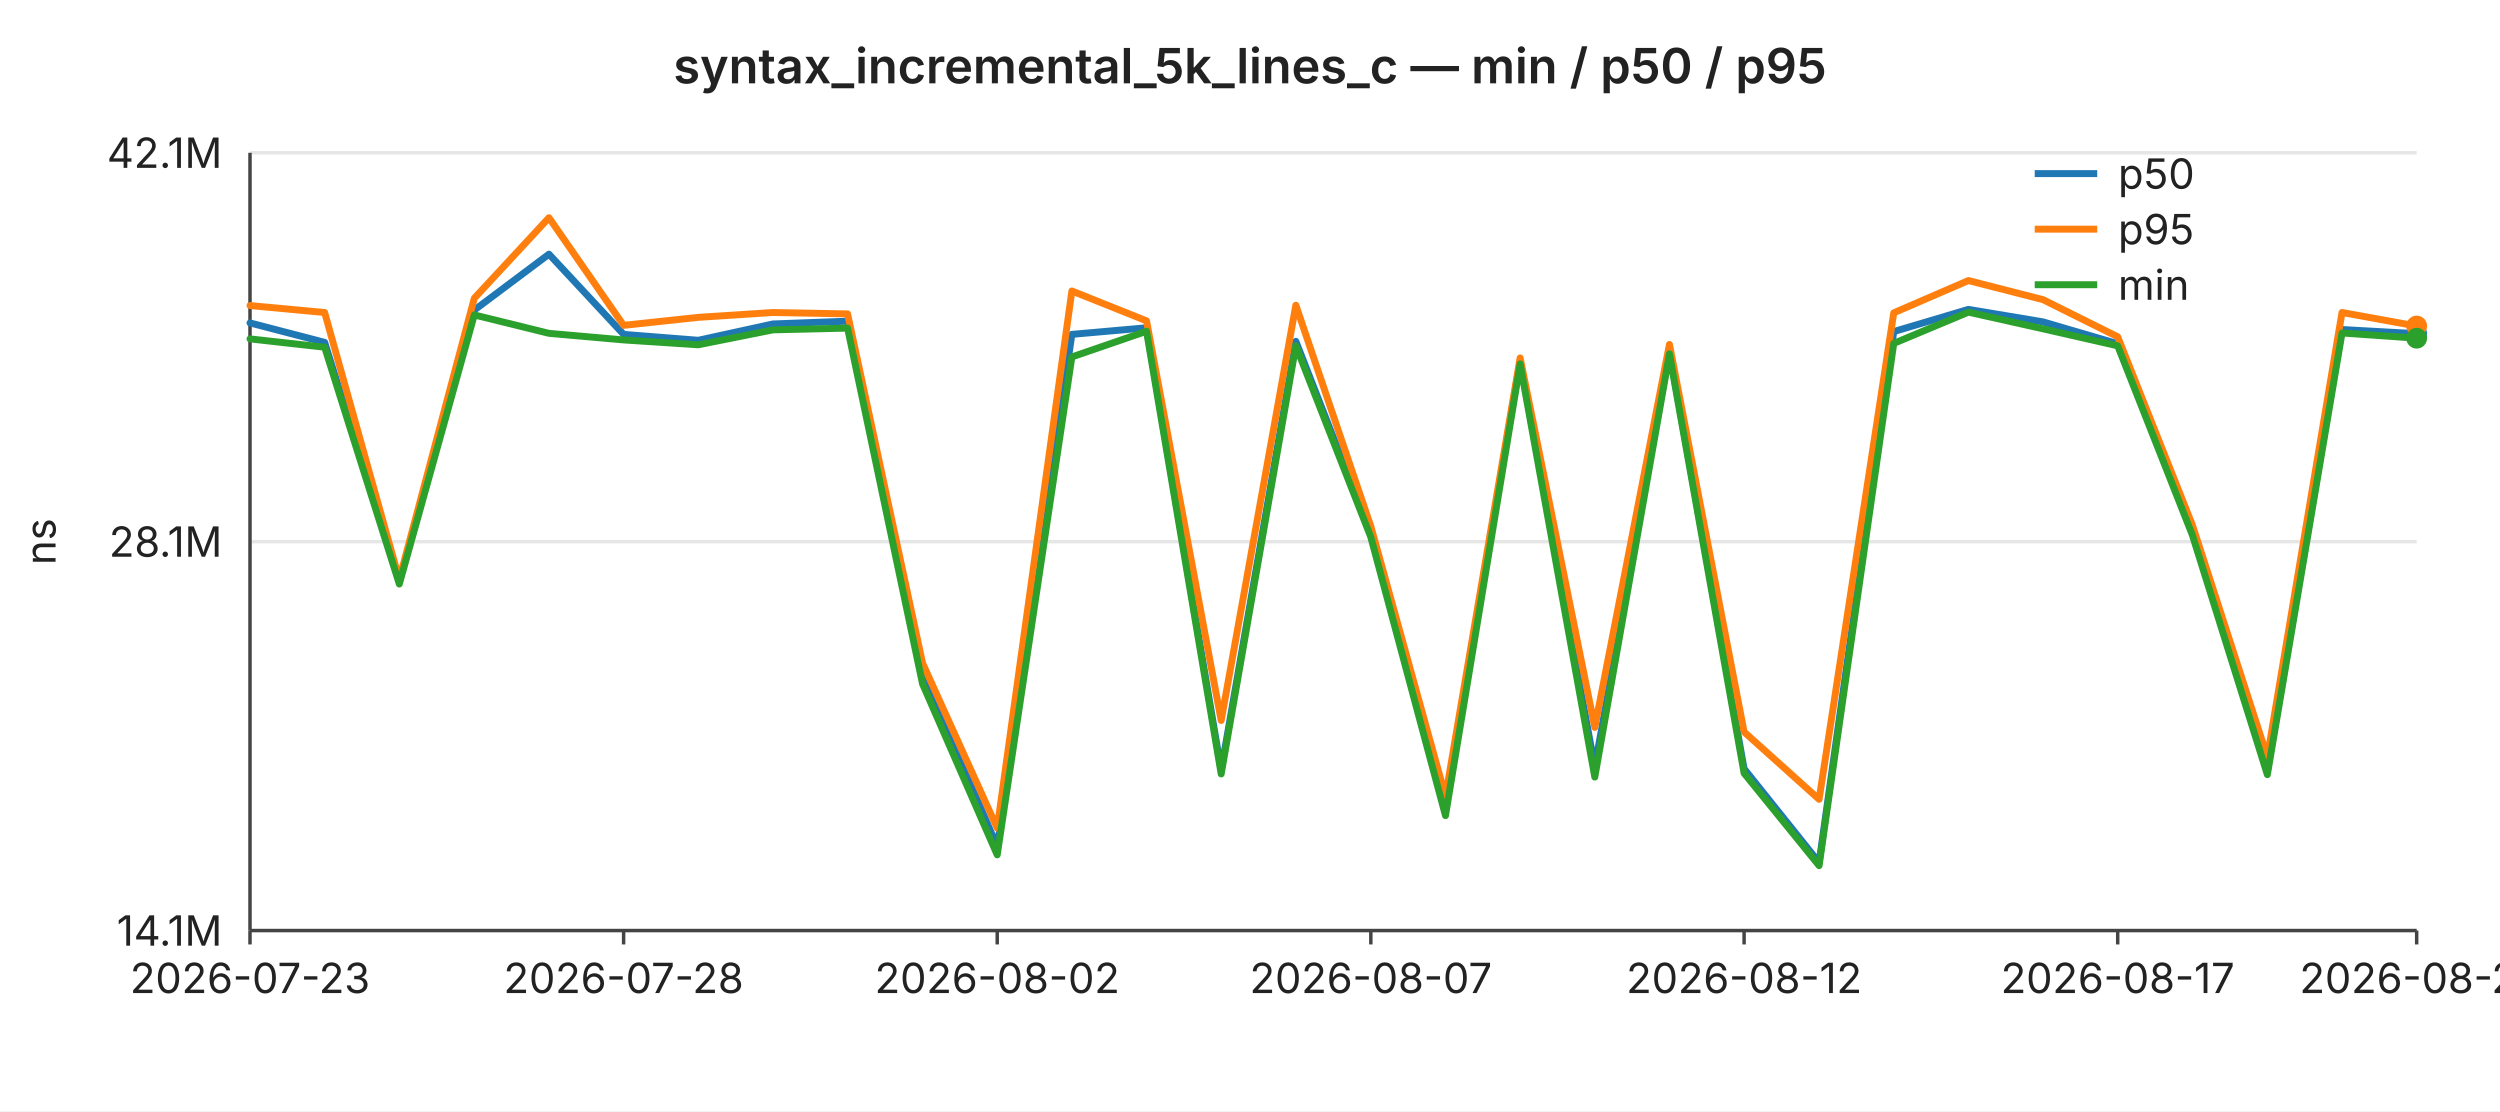
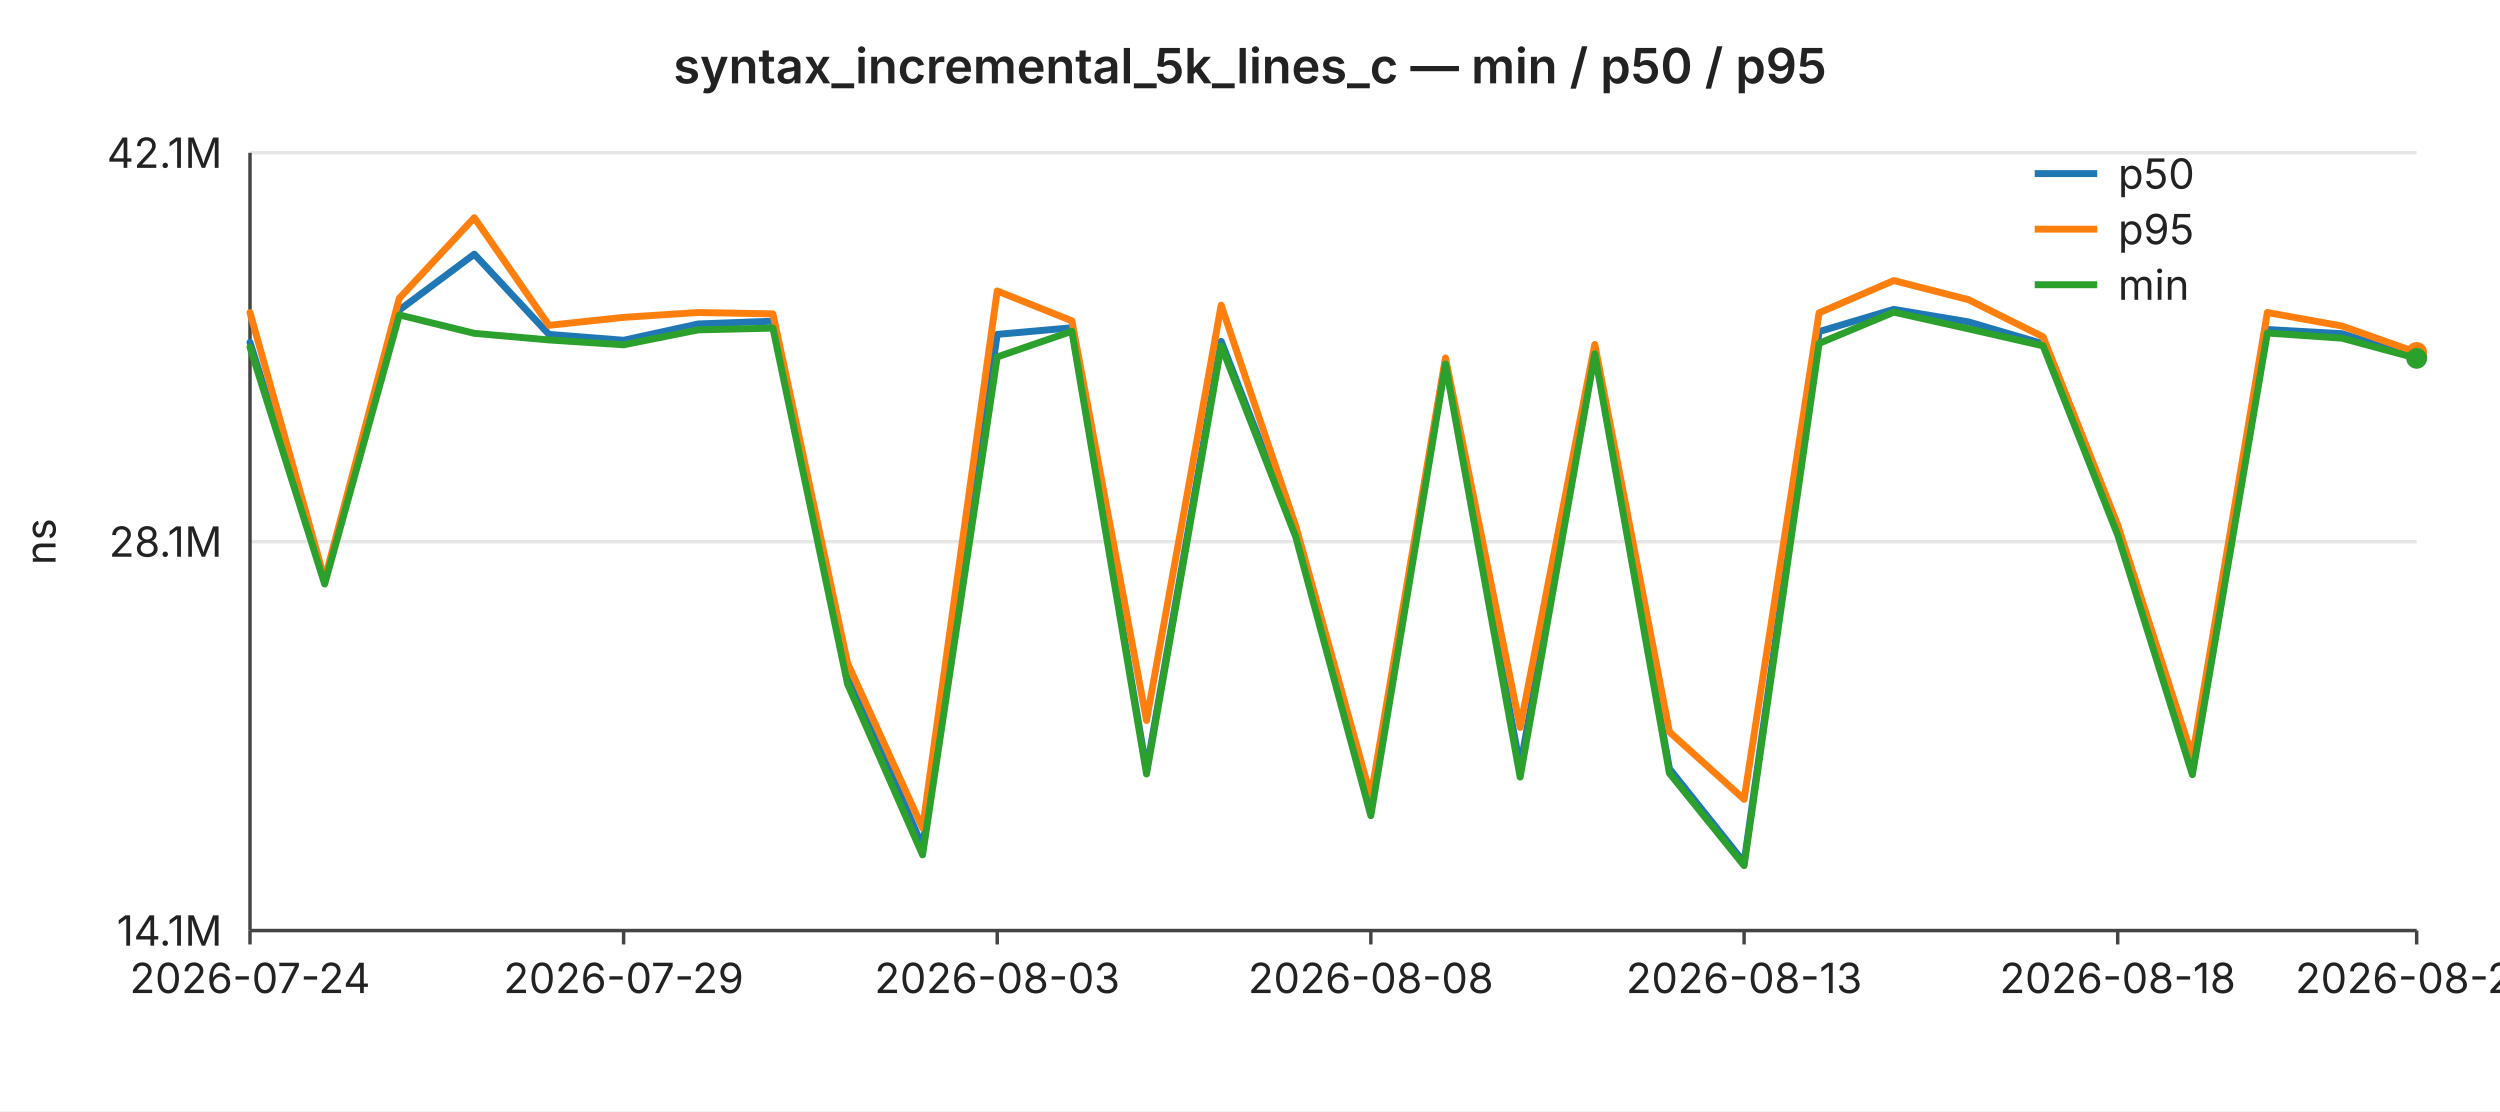
<svg xmlns="http://www.w3.org/2000/svg" width="720" height="320" viewBox="0 0 720 320" font-family="-apple-system,BlinkMacSystemFont,Segoe UI,sans-serif" font-size="12">
  <rect width="720" height="320" fill="#ffffff" />
  <text x="360" y="24" text-anchor="middle" font-size="14" font-weight="600" fill="#222">syntax_incremental_5k_lines_c — min / p50 / p95</text>
  <line x1="72" y1="44.0" x2="696" y2="44.0" stroke="#e6e6e6" stroke-width="1" />
  <text x="64" y="44.0" text-anchor="end" dominant-baseline="middle" fill="#222">42.1M</text>
  <line x1="72" y1="156.0" x2="696" y2="156.0" stroke="#e6e6e6" stroke-width="1" />
  <text x="64" y="156.0" text-anchor="end" dominant-baseline="middle" fill="#222">28.1M</text>
  <line x1="72" y1="268.0" x2="696" y2="268.0" stroke="#e6e6e6" stroke-width="1" />
  <text x="64" y="268.0" text-anchor="end" dominant-baseline="middle" fill="#222">14.1M</text>
  <text x="16" y="156" text-anchor="middle" fill="#222" transform="rotate(-90 16 156)">ns</text>
  <line x1="72" y1="44" x2="72" y2="268" stroke="#444" stroke-width="1" />
  <line x1="72" y1="268" x2="696" y2="268" stroke="#444" stroke-width="1" />
  <line x1="72.0" y1="268" x2="72.0" y2="272" stroke="#444" stroke-width="1" />
-   <text x="72.0" y="286" text-anchor="middle" fill="#222">2026-07-23</text>
+   <text x="72.0" y="286" text-anchor="middle" fill="#222">2026-07-24</text>
  <line x1="179.6" y1="268" x2="179.6" y2="272" stroke="#444" stroke-width="1" />
-   <text x="179.6" y="286" text-anchor="middle" fill="#222">2026-07-28</text>
+   <text x="179.6" y="286" text-anchor="middle" fill="#222">2026-07-29</text>
  <line x1="287.2" y1="268" x2="287.2" y2="272" stroke="#444" stroke-width="1" />
-   <text x="287.2" y="286" text-anchor="middle" fill="#222">2026-08-02</text>
+   <text x="287.2" y="286" text-anchor="middle" fill="#222">2026-08-03</text>
  <line x1="394.8" y1="268" x2="394.8" y2="272" stroke="#444" stroke-width="1" />
-   <text x="394.8" y="286" text-anchor="middle" fill="#222">2026-08-07</text>
+   <text x="394.8" y="286" text-anchor="middle" fill="#222">2026-08-08</text>
  <line x1="502.3" y1="268" x2="502.3" y2="272" stroke="#444" stroke-width="1" />
-   <text x="502.3" y="286" text-anchor="middle" fill="#222">2026-08-12</text>
+   <text x="502.3" y="286" text-anchor="middle" fill="#222">2026-08-13</text>
  <line x1="609.9" y1="268" x2="609.9" y2="272" stroke="#444" stroke-width="1" />
-   <text x="609.9" y="286" text-anchor="middle" fill="#222">2026-08-17</text>
+   <text x="609.9" y="286" text-anchor="middle" fill="#222">2026-08-18</text>
  <line x1="696.0" y1="268" x2="696.0" y2="272" stroke="#444" stroke-width="1" />
-   <text x="696.0" y="286" text-anchor="middle" fill="#222">2026-08-21</text>
-   <polyline fill="none" stroke="#1f77b4" stroke-width="2" stroke-linejoin="round" stroke-linecap="round" points="72.0,93.0 93.5,98.6 115.0,167.5 136.6,89.3 158.1,73.2 179.6,96.3 201.1,98.0 222.6,93.3 244.1,92.5 265.7,192.9 287.2,243.9 308.7,96.3 330.2,94.4 351.7,221.8 373.2,98.3 394.8,153.6 416.3,231.3 437.8,104.0 459.3,220.9 480.8,101.2 502.3,221.4 523.9,248.4 545.4,95.5 566.9,89.1 588.4,92.7 609.9,99.0 631.4,153.4 653.0,222.1 674.5,94.9 696.0,96.1" />
-   <circle cx="696.0" cy="96.1" r="3" fill="#1f77b4" />
-   <polyline fill="none" stroke="#ff7f0e" stroke-width="2" stroke-linejoin="round" stroke-linecap="round" points="72.0,88.0 93.5,90.0 115.0,166.9 136.6,85.9 158.1,62.7 179.6,93.7 201.1,91.4 222.6,90.0 244.1,90.4 265.7,191.0 287.2,238.5 308.7,83.8 330.2,92.4 351.7,207.5 373.2,87.9 394.8,151.6 416.3,229.4 437.8,103.1 459.3,209.5 480.8,99.2 502.3,210.8 523.9,230.2 545.4,90.1 566.9,80.8 588.4,86.3 609.9,97.0 631.4,151.2 653.0,218.0 674.5,90.0 696.0,93.9" />
-   <circle cx="696.0" cy="93.9" r="3" fill="#ff7f0e" />
-   <polyline fill="none" stroke="#2ca02c" stroke-width="2" stroke-linejoin="round" stroke-linecap="round" points="72.0,97.6 93.5,100.0 115.0,168.2 136.6,90.7 158.1,96.0 179.6,97.9 201.1,99.3 222.6,95.0 244.1,94.5 265.7,197.0 287.2,246.2 308.7,102.8 330.2,95.4 351.7,222.9 373.2,99.6 394.8,154.7 416.3,234.9 437.8,104.8 459.3,223.8 480.8,101.9 502.3,222.7 523.9,249.3 545.4,98.9 566.9,89.9 588.4,94.7 609.9,99.6 631.4,154.1 653.0,223.1 674.5,95.9 696.0,97.4" />
-   <circle cx="696.0" cy="97.4" r="3" fill="#2ca02c" />
+   <text x="696.0" y="286" text-anchor="middle" fill="#222">2026-08-22</text>
+   <polyline fill="none" stroke="#1f77b4" stroke-width="2" stroke-linejoin="round" stroke-linecap="round" points="72.0,98.6 93.5,167.5 115.0,89.3 136.6,73.2 158.1,96.3 179.6,98.0 201.1,93.3 222.6,92.5 244.1,192.9 265.7,243.9 287.2,96.3 308.7,94.4 330.2,221.8 351.7,98.3 373.2,153.6 394.8,231.3 416.3,104.0 437.8,220.9 459.3,101.2 480.8,221.4 502.3,248.4 523.9,95.5 545.4,89.1 566.9,92.7 588.4,99.0 609.9,153.4 631.4,222.1 653.0,94.9 674.5,96.1 696.0,102.7" />
+   <circle cx="696.0" cy="102.7" r="3" fill="#1f77b4" />
+   <polyline fill="none" stroke="#ff7f0e" stroke-width="2" stroke-linejoin="round" stroke-linecap="round" points="72.0,90.0 93.5,166.9 115.0,85.9 136.6,62.7 158.1,93.7 179.6,91.4 201.1,90.0 222.6,90.4 244.1,191.0 265.7,238.5 287.2,83.8 308.7,92.4 330.2,207.5 351.7,87.9 373.2,151.6 394.8,229.4 416.3,103.1 437.8,209.5 459.3,99.2 480.8,210.8 502.3,230.2 523.9,90.1 545.4,80.8 566.9,86.3 588.4,97.0 609.9,151.2 631.4,218.0 653.0,90.0 674.5,93.9 696.0,101.5" />
+   <circle cx="696.0" cy="101.5" r="3" fill="#ff7f0e" />
+   <polyline fill="none" stroke="#2ca02c" stroke-width="2" stroke-linejoin="round" stroke-linecap="round" points="72.0,100.0 93.5,168.2 115.0,90.7 136.6,96.0 158.1,97.9 179.6,99.3 201.1,95.0 222.6,94.5 244.1,197.0 265.7,246.2 287.2,102.8 308.7,95.4 330.2,222.9 351.7,99.6 373.2,154.7 394.8,234.9 416.3,104.8 437.8,223.8 459.3,101.9 480.8,222.7 502.3,249.3 523.9,98.9 545.4,89.9 566.9,94.7 588.4,99.6 609.9,154.1 631.4,223.1 653.0,95.9 674.5,97.4 696.0,103.2" />
+   <circle cx="696.0" cy="103.2" r="3" fill="#2ca02c" />
  <line x1="586" y1="50" x2="604" y2="50" stroke="#1f77b4" stroke-width="2" />
  <text x="610" y="50" dominant-baseline="middle" fill="#222">p50</text>
  <line x1="586" y1="66" x2="604" y2="66" stroke="#ff7f0e" stroke-width="2" />
  <text x="610" y="66" dominant-baseline="middle" fill="#222">p95</text>
  <line x1="586" y1="82" x2="604" y2="82" stroke="#2ca02c" stroke-width="2" />
  <text x="610" y="82" dominant-baseline="middle" fill="#222">min</text>
</svg>
